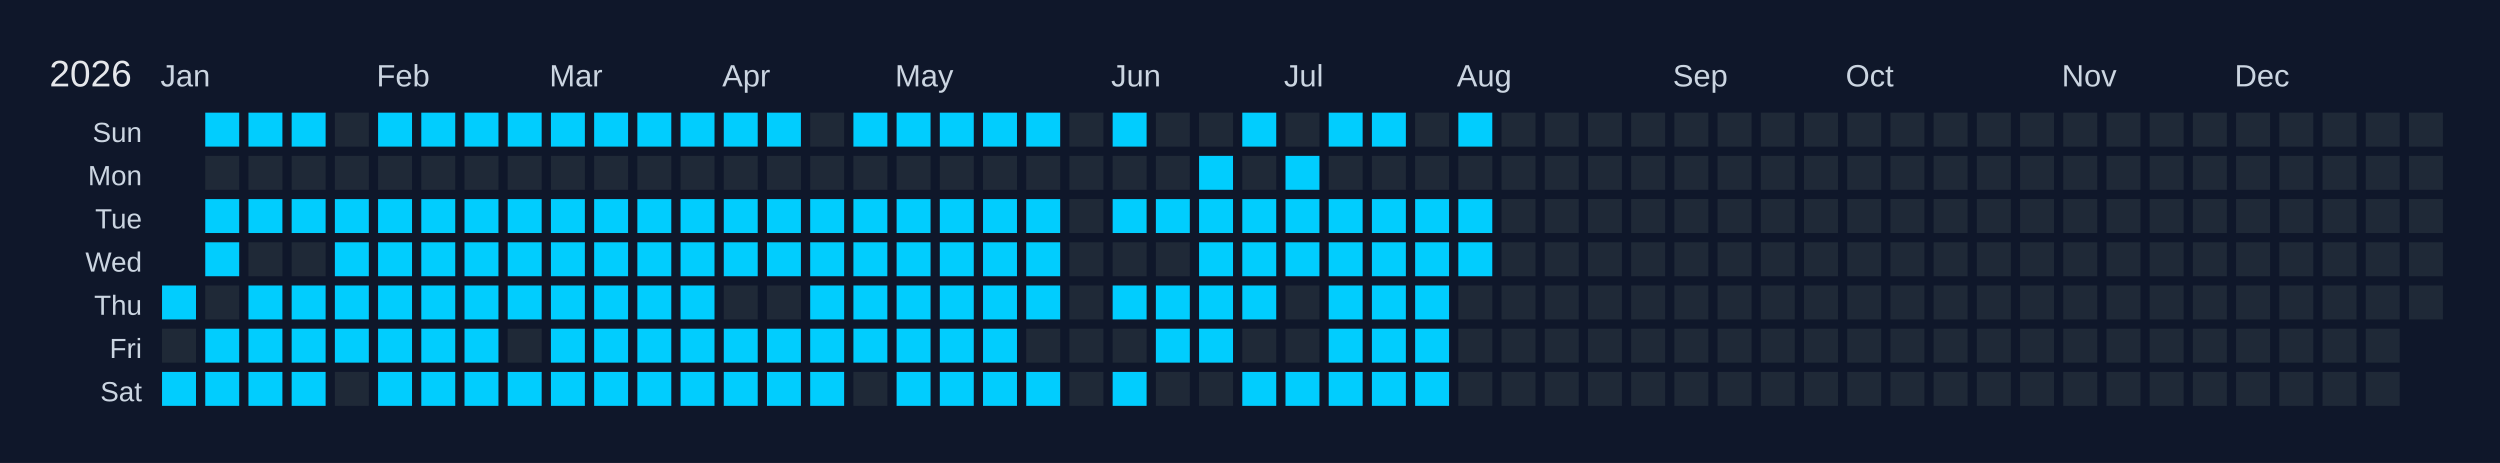
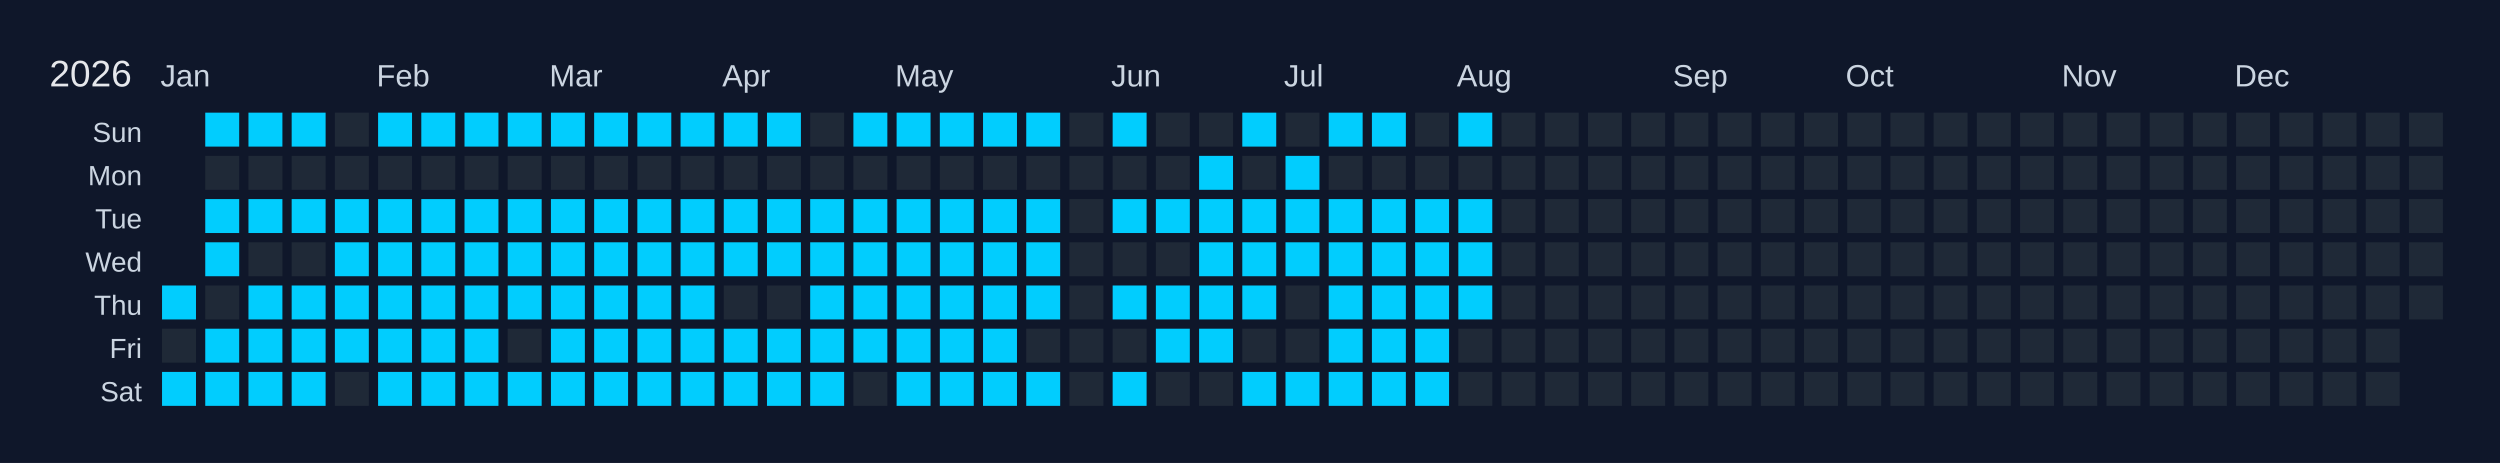
<svg xmlns="http://www.w3.org/2000/svg" width="810" height="150" viewBox="0 0 810 150">
  <rect width="810" height="150" fill="#0f172a" />
  <text x="16" y="28" font-size="12" fill="#e5e7eb" font-family="Arial, sans-serif">2026</text>
  <text x="52" y="28" font-size="10" fill="#cbd5e1" font-family="Arial, sans-serif">Jan</text>
  <text x="122" y="28" font-size="10" fill="#cbd5e1" font-family="Arial, sans-serif">Feb</text>
  <text x="178" y="28" font-size="10" fill="#cbd5e1" font-family="Arial, sans-serif">Mar</text>
  <text x="234" y="28" font-size="10" fill="#cbd5e1" font-family="Arial, sans-serif">Apr</text>
  <text x="290" y="28" font-size="10" fill="#cbd5e1" font-family="Arial, sans-serif">May</text>
  <text x="360" y="28" font-size="10" fill="#cbd5e1" font-family="Arial, sans-serif">Jun</text>
  <text x="416" y="28" font-size="10" fill="#cbd5e1" font-family="Arial, sans-serif">Jul</text>
  <text x="472" y="28" font-size="10" fill="#cbd5e1" font-family="Arial, sans-serif">Aug</text>
  <text x="542" y="28" font-size="10" fill="#cbd5e1" font-family="Arial, sans-serif">Sep</text>
  <text x="598" y="28" font-size="10" fill="#cbd5e1" font-family="Arial, sans-serif">Oct</text>
  <text x="668" y="28" font-size="10" fill="#cbd5e1" font-family="Arial, sans-serif">Nov</text>
  <text x="724" y="28" font-size="10" fill="#cbd5e1" font-family="Arial, sans-serif">Dec</text>
  <text x="46" y="46" font-size="9" fill="#cbd5e1" font-family="Arial, sans-serif" text-anchor="end">Sun</text>
  <text x="46" y="60" font-size="9" fill="#cbd5e1" font-family="Arial, sans-serif" text-anchor="end">Mon</text>
  <text x="46" y="74" font-size="9" fill="#cbd5e1" font-family="Arial, sans-serif" text-anchor="end">Tue</text>
  <text x="46" y="88" font-size="9" fill="#cbd5e1" font-family="Arial, sans-serif" text-anchor="end">Wed</text>
  <text x="46" y="102" font-size="9" fill="#cbd5e1" font-family="Arial, sans-serif" text-anchor="end">Thu</text>
  <text x="46" y="116" font-size="9" fill="#cbd5e1" font-family="Arial, sans-serif" text-anchor="end">Fri</text>
  <text x="46" y="130" font-size="9" fill="#cbd5e1" font-family="Arial, sans-serif" text-anchor="end">Sat</text>
  <g transform="translate(52,36)">
    <rect x="0" y="0" width="12" height="12" fill="#0f172a" stroke="#0f172a" stroke-width="1" />
    <rect x="0" y="14" width="12" height="12" fill="#0f172a" stroke="#0f172a" stroke-width="1" />
    <rect x="0" y="28" width="12" height="12" fill="#0f172a" stroke="#0f172a" stroke-width="1" />
    <rect x="0" y="42" width="12" height="12" fill="#0f172a" stroke="#0f172a" stroke-width="1" />
    <rect x="0" y="56" width="12" height="12" fill="#01cdfe" stroke="#0f172a" stroke-width="1" data-date="2026-01-01" />
    <rect x="0" y="70" width="12" height="12" fill="#1f2937" stroke="#0f172a" stroke-width="1" data-date="2026-01-02" />
    <rect x="0" y="84" width="12" height="12" fill="#01cdfe" stroke="#0f172a" stroke-width="1" data-date="2026-01-03" />
    <rect x="14" y="0" width="12" height="12" fill="#01cdfe" stroke="#0f172a" stroke-width="1" data-date="2026-01-04" />
    <rect x="14" y="14" width="12" height="12" fill="#1f2937" stroke="#0f172a" stroke-width="1" data-date="2026-01-05" />
    <rect x="14" y="28" width="12" height="12" fill="#01cdfe" stroke="#0f172a" stroke-width="1" data-date="2026-01-06" />
    <rect x="14" y="42" width="12" height="12" fill="#01cdfe" stroke="#0f172a" stroke-width="1" data-date="2026-01-07" />
    <rect x="14" y="56" width="12" height="12" fill="#1f2937" stroke="#0f172a" stroke-width="1" data-date="2026-01-08" />
    <rect x="14" y="70" width="12" height="12" fill="#01cdfe" stroke="#0f172a" stroke-width="1" data-date="2026-01-09" />
    <rect x="14" y="84" width="12" height="12" fill="#01cdfe" stroke="#0f172a" stroke-width="1" data-date="2026-01-10" />
    <rect x="28" y="0" width="12" height="12" fill="#01cdfe" stroke="#0f172a" stroke-width="1" data-date="2026-01-11" />
    <rect x="28" y="14" width="12" height="12" fill="#1f2937" stroke="#0f172a" stroke-width="1" data-date="2026-01-12" />
    <rect x="28" y="28" width="12" height="12" fill="#01cdfe" stroke="#0f172a" stroke-width="1" data-date="2026-01-13" />
    <rect x="28" y="42" width="12" height="12" fill="#1f2937" stroke="#0f172a" stroke-width="1" data-date="2026-01-14" />
    <rect x="28" y="56" width="12" height="12" fill="#01cdfe" stroke="#0f172a" stroke-width="1" data-date="2026-01-15" />
    <rect x="28" y="70" width="12" height="12" fill="#01cdfe" stroke="#0f172a" stroke-width="1" data-date="2026-01-16" />
    <rect x="28" y="84" width="12" height="12" fill="#01cdfe" stroke="#0f172a" stroke-width="1" data-date="2026-01-17" />
    <rect x="42" y="0" width="12" height="12" fill="#01cdfe" stroke="#0f172a" stroke-width="1" data-date="2026-01-18" />
    <rect x="42" y="14" width="12" height="12" fill="#1f2937" stroke="#0f172a" stroke-width="1" data-date="2026-01-19" />
    <rect x="42" y="28" width="12" height="12" fill="#01cdfe" stroke="#0f172a" stroke-width="1" data-date="2026-01-20" />
    <rect x="42" y="42" width="12" height="12" fill="#1f2937" stroke="#0f172a" stroke-width="1" data-date="2026-01-21" />
    <rect x="42" y="56" width="12" height="12" fill="#01cdfe" stroke="#0f172a" stroke-width="1" data-date="2026-01-22" />
    <rect x="42" y="70" width="12" height="12" fill="#01cdfe" stroke="#0f172a" stroke-width="1" data-date="2026-01-23" />
    <rect x="42" y="84" width="12" height="12" fill="#01cdfe" stroke="#0f172a" stroke-width="1" data-date="2026-01-24" />
    <rect x="56" y="0" width="12" height="12" fill="#1f2937" stroke="#0f172a" stroke-width="1" data-date="2026-01-25" />
    <rect x="56" y="14" width="12" height="12" fill="#1f2937" stroke="#0f172a" stroke-width="1" data-date="2026-01-26" />
    <rect x="56" y="28" width="12" height="12" fill="#01cdfe" stroke="#0f172a" stroke-width="1" data-date="2026-01-27" />
    <rect x="56" y="42" width="12" height="12" fill="#01cdfe" stroke="#0f172a" stroke-width="1" data-date="2026-01-28" />
    <rect x="56" y="56" width="12" height="12" fill="#01cdfe" stroke="#0f172a" stroke-width="1" data-date="2026-01-29" />
    <rect x="56" y="70" width="12" height="12" fill="#01cdfe" stroke="#0f172a" stroke-width="1" data-date="2026-01-30" />
    <rect x="56" y="84" width="12" height="12" fill="#1f2937" stroke="#0f172a" stroke-width="1" data-date="2026-01-31" />
    <rect x="70" y="0" width="12" height="12" fill="#01cdfe" stroke="#0f172a" stroke-width="1" data-date="2026-02-01" />
    <rect x="70" y="14" width="12" height="12" fill="#1f2937" stroke="#0f172a" stroke-width="1" data-date="2026-02-02" />
    <rect x="70" y="28" width="12" height="12" fill="#01cdfe" stroke="#0f172a" stroke-width="1" data-date="2026-02-03" />
    <rect x="70" y="42" width="12" height="12" fill="#01cdfe" stroke="#0f172a" stroke-width="1" data-date="2026-02-04" />
    <rect x="70" y="56" width="12" height="12" fill="#01cdfe" stroke="#0f172a" stroke-width="1" data-date="2026-02-05" />
    <rect x="70" y="70" width="12" height="12" fill="#01cdfe" stroke="#0f172a" stroke-width="1" data-date="2026-02-06" />
    <rect x="70" y="84" width="12" height="12" fill="#01cdfe" stroke="#0f172a" stroke-width="1" data-date="2026-02-07" />
    <rect x="84" y="0" width="12" height="12" fill="#01cdfe" stroke="#0f172a" stroke-width="1" data-date="2026-02-08" />
    <rect x="84" y="14" width="12" height="12" fill="#1f2937" stroke="#0f172a" stroke-width="1" data-date="2026-02-09" />
    <rect x="84" y="28" width="12" height="12" fill="#01cdfe" stroke="#0f172a" stroke-width="1" data-date="2026-02-10" />
    <rect x="84" y="42" width="12" height="12" fill="#01cdfe" stroke="#0f172a" stroke-width="1" data-date="2026-02-11" />
    <rect x="84" y="56" width="12" height="12" fill="#01cdfe" stroke="#0f172a" stroke-width="1" data-date="2026-02-12" />
    <rect x="84" y="70" width="12" height="12" fill="#01cdfe" stroke="#0f172a" stroke-width="1" data-date="2026-02-13" />
    <rect x="84" y="84" width="12" height="12" fill="#01cdfe" stroke="#0f172a" stroke-width="1" data-date="2026-02-14" />
    <rect x="98" y="0" width="12" height="12" fill="#01cdfe" stroke="#0f172a" stroke-width="1" data-date="2026-02-15" />
    <rect x="98" y="14" width="12" height="12" fill="#1f2937" stroke="#0f172a" stroke-width="1" data-date="2026-02-16" />
    <rect x="98" y="28" width="12" height="12" fill="#01cdfe" stroke="#0f172a" stroke-width="1" data-date="2026-02-17" />
    <rect x="98" y="42" width="12" height="12" fill="#01cdfe" stroke="#0f172a" stroke-width="1" data-date="2026-02-18" />
    <rect x="98" y="56" width="12" height="12" fill="#01cdfe" stroke="#0f172a" stroke-width="1" data-date="2026-02-19" />
    <rect x="98" y="70" width="12" height="12" fill="#01cdfe" stroke="#0f172a" stroke-width="1" data-date="2026-02-20" />
    <rect x="98" y="84" width="12" height="12" fill="#01cdfe" stroke="#0f172a" stroke-width="1" data-date="2026-02-21" />
    <rect x="112" y="0" width="12" height="12" fill="#01cdfe" stroke="#0f172a" stroke-width="1" data-date="2026-02-22" />
    <rect x="112" y="14" width="12" height="12" fill="#1f2937" stroke="#0f172a" stroke-width="1" data-date="2026-02-23" />
    <rect x="112" y="28" width="12" height="12" fill="#01cdfe" stroke="#0f172a" stroke-width="1" data-date="2026-02-24" />
    <rect x="112" y="42" width="12" height="12" fill="#01cdfe" stroke="#0f172a" stroke-width="1" data-date="2026-02-25" />
    <rect x="112" y="56" width="12" height="12" fill="#01cdfe" stroke="#0f172a" stroke-width="1" data-date="2026-02-26" />
    <rect x="112" y="70" width="12" height="12" fill="#1f2937" stroke="#0f172a" stroke-width="1" data-date="2026-02-27" />
    <rect x="112" y="84" width="12" height="12" fill="#01cdfe" stroke="#0f172a" stroke-width="1" data-date="2026-02-28" />
    <rect x="126" y="0" width="12" height="12" fill="#01cdfe" stroke="#0f172a" stroke-width="1" data-date="2026-03-01" />
    <rect x="126" y="14" width="12" height="12" fill="#1f2937" stroke="#0f172a" stroke-width="1" data-date="2026-03-02" />
    <rect x="126" y="28" width="12" height="12" fill="#01cdfe" stroke="#0f172a" stroke-width="1" data-date="2026-03-03" />
    <rect x="126" y="42" width="12" height="12" fill="#01cdfe" stroke="#0f172a" stroke-width="1" data-date="2026-03-04" />
    <rect x="126" y="56" width="12" height="12" fill="#01cdfe" stroke="#0f172a" stroke-width="1" data-date="2026-03-05" />
    <rect x="126" y="70" width="12" height="12" fill="#01cdfe" stroke="#0f172a" stroke-width="1" data-date="2026-03-06" />
    <rect x="126" y="84" width="12" height="12" fill="#01cdfe" stroke="#0f172a" stroke-width="1" data-date="2026-03-07" />
    <rect x="140" y="0" width="12" height="12" fill="#01cdfe" stroke="#0f172a" stroke-width="1" data-date="2026-03-08" />
    <rect x="140" y="14" width="12" height="12" fill="#1f2937" stroke="#0f172a" stroke-width="1" data-date="2026-03-09" />
    <rect x="140" y="28" width="12" height="12" fill="#01cdfe" stroke="#0f172a" stroke-width="1" data-date="2026-03-10" />
    <rect x="140" y="42" width="12" height="12" fill="#01cdfe" stroke="#0f172a" stroke-width="1" data-date="2026-03-11" />
    <rect x="140" y="56" width="12" height="12" fill="#01cdfe" stroke="#0f172a" stroke-width="1" data-date="2026-03-12" />
    <rect x="140" y="70" width="12" height="12" fill="#01cdfe" stroke="#0f172a" stroke-width="1" data-date="2026-03-13" />
    <rect x="140" y="84" width="12" height="12" fill="#01cdfe" stroke="#0f172a" stroke-width="1" data-date="2026-03-14" />
    <rect x="154" y="0" width="12" height="12" fill="#01cdfe" stroke="#0f172a" stroke-width="1" data-date="2026-03-15" />
    <rect x="154" y="14" width="12" height="12" fill="#1f2937" stroke="#0f172a" stroke-width="1" data-date="2026-03-16" />
    <rect x="154" y="28" width="12" height="12" fill="#01cdfe" stroke="#0f172a" stroke-width="1" data-date="2026-03-17" />
    <rect x="154" y="42" width="12" height="12" fill="#01cdfe" stroke="#0f172a" stroke-width="1" data-date="2026-03-18" />
    <rect x="154" y="56" width="12" height="12" fill="#01cdfe" stroke="#0f172a" stroke-width="1" data-date="2026-03-19" />
    <rect x="154" y="70" width="12" height="12" fill="#01cdfe" stroke="#0f172a" stroke-width="1" data-date="2026-03-20" />
    <rect x="154" y="84" width="12" height="12" fill="#01cdfe" stroke="#0f172a" stroke-width="1" data-date="2026-03-21" />
    <rect x="168" y="0" width="12" height="12" fill="#01cdfe" stroke="#0f172a" stroke-width="1" data-date="2026-03-22" />
    <rect x="168" y="14" width="12" height="12" fill="#1f2937" stroke="#0f172a" stroke-width="1" data-date="2026-03-23" />
    <rect x="168" y="28" width="12" height="12" fill="#01cdfe" stroke="#0f172a" stroke-width="1" data-date="2026-03-24" />
    <rect x="168" y="42" width="12" height="12" fill="#01cdfe" stroke="#0f172a" stroke-width="1" data-date="2026-03-25" />
    <rect x="168" y="56" width="12" height="12" fill="#01cdfe" stroke="#0f172a" stroke-width="1" data-date="2026-03-26" />
    <rect x="168" y="70" width="12" height="12" fill="#01cdfe" stroke="#0f172a" stroke-width="1" data-date="2026-03-27" />
    <rect x="168" y="84" width="12" height="12" fill="#01cdfe" stroke="#0f172a" stroke-width="1" data-date="2026-03-28" />
    <rect x="182" y="0" width="12" height="12" fill="#01cdfe" stroke="#0f172a" stroke-width="1" data-date="2026-03-29" />
    <rect x="182" y="14" width="12" height="12" fill="#1f2937" stroke="#0f172a" stroke-width="1" data-date="2026-03-30" />
    <rect x="182" y="28" width="12" height="12" fill="#01cdfe" stroke="#0f172a" stroke-width="1" data-date="2026-03-31" />
    <rect x="182" y="42" width="12" height="12" fill="#01cdfe" stroke="#0f172a" stroke-width="1" data-date="2026-04-01" />
    <rect x="182" y="56" width="12" height="12" fill="#1f2937" stroke="#0f172a" stroke-width="1" data-date="2026-04-02" />
    <rect x="182" y="70" width="12" height="12" fill="#01cdfe" stroke="#0f172a" stroke-width="1" data-date="2026-04-03" />
    <rect x="182" y="84" width="12" height="12" fill="#01cdfe" stroke="#0f172a" stroke-width="1" data-date="2026-04-04" />
    <rect x="196" y="0" width="12" height="12" fill="#01cdfe" stroke="#0f172a" stroke-width="1" data-date="2026-04-05" />
    <rect x="196" y="14" width="12" height="12" fill="#1f2937" stroke="#0f172a" stroke-width="1" data-date="2026-04-06" />
    <rect x="196" y="28" width="12" height="12" fill="#01cdfe" stroke="#0f172a" stroke-width="1" data-date="2026-04-07" />
    <rect x="196" y="42" width="12" height="12" fill="#01cdfe" stroke="#0f172a" stroke-width="1" data-date="2026-04-08" />
    <rect x="196" y="56" width="12" height="12" fill="#1f2937" stroke="#0f172a" stroke-width="1" data-date="2026-04-09" />
    <rect x="196" y="70" width="12" height="12" fill="#01cdfe" stroke="#0f172a" stroke-width="1" data-date="2026-04-10" />
    <rect x="196" y="84" width="12" height="12" fill="#01cdfe" stroke="#0f172a" stroke-width="1" data-date="2026-04-11" />
    <rect x="210" y="0" width="12" height="12" fill="#1f2937" stroke="#0f172a" stroke-width="1" data-date="2026-04-12" />
    <rect x="210" y="14" width="12" height="12" fill="#1f2937" stroke="#0f172a" stroke-width="1" data-date="2026-04-13" />
    <rect x="210" y="28" width="12" height="12" fill="#01cdfe" stroke="#0f172a" stroke-width="1" data-date="2026-04-14" />
    <rect x="210" y="42" width="12" height="12" fill="#01cdfe" stroke="#0f172a" stroke-width="1" data-date="2026-04-15" />
    <rect x="210" y="56" width="12" height="12" fill="#01cdfe" stroke="#0f172a" stroke-width="1" data-date="2026-04-16" />
    <rect x="210" y="70" width="12" height="12" fill="#01cdfe" stroke="#0f172a" stroke-width="1" data-date="2026-04-17" />
    <rect x="210" y="84" width="12" height="12" fill="#01cdfe" stroke="#0f172a" stroke-width="1" data-date="2026-04-18" />
    <rect x="224" y="0" width="12" height="12" fill="#01cdfe" stroke="#0f172a" stroke-width="1" data-date="2026-04-19" />
    <rect x="224" y="14" width="12" height="12" fill="#1f2937" stroke="#0f172a" stroke-width="1" data-date="2026-04-20" />
    <rect x="224" y="28" width="12" height="12" fill="#01cdfe" stroke="#0f172a" stroke-width="1" data-date="2026-04-21" />
    <rect x="224" y="42" width="12" height="12" fill="#01cdfe" stroke="#0f172a" stroke-width="1" data-date="2026-04-22" />
    <rect x="224" y="56" width="12" height="12" fill="#01cdfe" stroke="#0f172a" stroke-width="1" data-date="2026-04-23" />
    <rect x="224" y="70" width="12" height="12" fill="#01cdfe" stroke="#0f172a" stroke-width="1" data-date="2026-04-24" />
    <rect x="224" y="84" width="12" height="12" fill="#1f2937" stroke="#0f172a" stroke-width="1" data-date="2026-04-25" />
    <rect x="238" y="0" width="12" height="12" fill="#01cdfe" stroke="#0f172a" stroke-width="1" data-date="2026-04-26" />
    <rect x="238" y="14" width="12" height="12" fill="#1f2937" stroke="#0f172a" stroke-width="1" data-date="2026-04-27" />
    <rect x="238" y="28" width="12" height="12" fill="#01cdfe" stroke="#0f172a" stroke-width="1" data-date="2026-04-28" />
    <rect x="238" y="42" width="12" height="12" fill="#01cdfe" stroke="#0f172a" stroke-width="1" data-date="2026-04-29" />
    <rect x="238" y="56" width="12" height="12" fill="#01cdfe" stroke="#0f172a" stroke-width="1" data-date="2026-04-30" />
    <rect x="238" y="70" width="12" height="12" fill="#01cdfe" stroke="#0f172a" stroke-width="1" data-date="2026-05-01" />
    <rect x="238" y="84" width="12" height="12" fill="#01cdfe" stroke="#0f172a" stroke-width="1" data-date="2026-05-02" />
    <rect x="252" y="0" width="12" height="12" fill="#01cdfe" stroke="#0f172a" stroke-width="1" data-date="2026-05-03" />
    <rect x="252" y="14" width="12" height="12" fill="#1f2937" stroke="#0f172a" stroke-width="1" data-date="2026-05-04" />
    <rect x="252" y="28" width="12" height="12" fill="#01cdfe" stroke="#0f172a" stroke-width="1" data-date="2026-05-05" />
    <rect x="252" y="42" width="12" height="12" fill="#01cdfe" stroke="#0f172a" stroke-width="1" data-date="2026-05-06" />
    <rect x="252" y="56" width="12" height="12" fill="#01cdfe" stroke="#0f172a" stroke-width="1" data-date="2026-05-07" />
    <rect x="252" y="70" width="12" height="12" fill="#01cdfe" stroke="#0f172a" stroke-width="1" data-date="2026-05-08" />
    <rect x="252" y="84" width="12" height="12" fill="#01cdfe" stroke="#0f172a" stroke-width="1" data-date="2026-05-09" />
    <rect x="266" y="0" width="12" height="12" fill="#01cdfe" stroke="#0f172a" stroke-width="1" data-date="2026-05-10" />
    <rect x="266" y="14" width="12" height="12" fill="#1f2937" stroke="#0f172a" stroke-width="1" data-date="2026-05-11" />
    <rect x="266" y="28" width="12" height="12" fill="#01cdfe" stroke="#0f172a" stroke-width="1" data-date="2026-05-12" />
    <rect x="266" y="42" width="12" height="12" fill="#01cdfe" stroke="#0f172a" stroke-width="1" data-date="2026-05-13" />
    <rect x="266" y="56" width="12" height="12" fill="#01cdfe" stroke="#0f172a" stroke-width="1" data-date="2026-05-14" />
    <rect x="266" y="70" width="12" height="12" fill="#01cdfe" stroke="#0f172a" stroke-width="1" data-date="2026-05-15" />
    <rect x="266" y="84" width="12" height="12" fill="#01cdfe" stroke="#0f172a" stroke-width="1" data-date="2026-05-16" />
    <rect x="280" y="0" width="12" height="12" fill="#01cdfe" stroke="#0f172a" stroke-width="1" data-date="2026-05-17" />
    <rect x="280" y="14" width="12" height="12" fill="#1f2937" stroke="#0f172a" stroke-width="1" data-date="2026-05-18" />
    <rect x="280" y="28" width="12" height="12" fill="#01cdfe" stroke="#0f172a" stroke-width="1" data-date="2026-05-19" />
    <rect x="280" y="42" width="12" height="12" fill="#01cdfe" stroke="#0f172a" stroke-width="1" data-date="2026-05-20" />
    <rect x="280" y="56" width="12" height="12" fill="#01cdfe" stroke="#0f172a" stroke-width="1" data-date="2026-05-21" />
    <rect x="280" y="70" width="12" height="12" fill="#1f2937" stroke="#0f172a" stroke-width="1" data-date="2026-05-22" />
    <rect x="280" y="84" width="12" height="12" fill="#01cdfe" stroke="#0f172a" stroke-width="1" data-date="2026-05-23" />
    <rect x="294" y="0" width="12" height="12" fill="#1f2937" stroke="#0f172a" stroke-width="1" data-date="2026-05-24" />
    <rect x="294" y="14" width="12" height="12" fill="#1f2937" stroke="#0f172a" stroke-width="1" data-date="2026-05-25" />
    <rect x="294" y="28" width="12" height="12" fill="#1f2937" stroke="#0f172a" stroke-width="1" data-date="2026-05-26" />
    <rect x="294" y="42" width="12" height="12" fill="#1f2937" stroke="#0f172a" stroke-width="1" data-date="2026-05-27" />
    <rect x="294" y="56" width="12" height="12" fill="#1f2937" stroke="#0f172a" stroke-width="1" data-date="2026-05-28" />
    <rect x="294" y="70" width="12" height="12" fill="#1f2937" stroke="#0f172a" stroke-width="1" data-date="2026-05-29" />
    <rect x="294" y="84" width="12" height="12" fill="#1f2937" stroke="#0f172a" stroke-width="1" data-date="2026-05-30" />
    <rect x="308" y="0" width="12" height="12" fill="#01cdfe" stroke="#0f172a" stroke-width="1" data-date="2026-05-31" />
    <rect x="308" y="14" width="12" height="12" fill="#1f2937" stroke="#0f172a" stroke-width="1" data-date="2026-06-01" />
    <rect x="308" y="28" width="12" height="12" fill="#01cdfe" stroke="#0f172a" stroke-width="1" data-date="2026-06-02" />
    <rect x="308" y="42" width="12" height="12" fill="#1f2937" stroke="#0f172a" stroke-width="1" data-date="2026-06-03" />
    <rect x="308" y="56" width="12" height="12" fill="#01cdfe" stroke="#0f172a" stroke-width="1" data-date="2026-06-04" />
    <rect x="308" y="70" width="12" height="12" fill="#1f2937" stroke="#0f172a" stroke-width="1" data-date="2026-06-05" />
    <rect x="308" y="84" width="12" height="12" fill="#01cdfe" stroke="#0f172a" stroke-width="1" data-date="2026-06-06" />
    <rect x="322" y="0" width="12" height="12" fill="#1f2937" stroke="#0f172a" stroke-width="1" data-date="2026-06-07" />
    <rect x="322" y="14" width="12" height="12" fill="#1f2937" stroke="#0f172a" stroke-width="1" data-date="2026-06-08" />
    <rect x="322" y="28" width="12" height="12" fill="#01cdfe" stroke="#0f172a" stroke-width="1" data-date="2026-06-09" />
    <rect x="322" y="42" width="12" height="12" fill="#1f2937" stroke="#0f172a" stroke-width="1" data-date="2026-06-10" />
    <rect x="322" y="56" width="12" height="12" fill="#01cdfe" stroke="#0f172a" stroke-width="1" data-date="2026-06-11" />
    <rect x="322" y="70" width="12" height="12" fill="#01cdfe" stroke="#0f172a" stroke-width="1" data-date="2026-06-12" />
    <rect x="322" y="84" width="12" height="12" fill="#1f2937" stroke="#0f172a" stroke-width="1" data-date="2026-06-13" />
    <rect x="336" y="0" width="12" height="12" fill="#1f2937" stroke="#0f172a" stroke-width="1" data-date="2026-06-14" />
    <rect x="336" y="14" width="12" height="12" fill="#01cdfe" stroke="#0f172a" stroke-width="1" data-date="2026-06-15" />
    <rect x="336" y="28" width="12" height="12" fill="#01cdfe" stroke="#0f172a" stroke-width="1" data-date="2026-06-16" />
    <rect x="336" y="42" width="12" height="12" fill="#01cdfe" stroke="#0f172a" stroke-width="1" data-date="2026-06-17" />
    <rect x="336" y="56" width="12" height="12" fill="#01cdfe" stroke="#0f172a" stroke-width="1" data-date="2026-06-18" />
    <rect x="336" y="70" width="12" height="12" fill="#01cdfe" stroke="#0f172a" stroke-width="1" data-date="2026-06-19" />
    <rect x="336" y="84" width="12" height="12" fill="#1f2937" stroke="#0f172a" stroke-width="1" data-date="2026-06-20" />
    <rect x="350" y="0" width="12" height="12" fill="#01cdfe" stroke="#0f172a" stroke-width="1" data-date="2026-06-21" />
    <rect x="350" y="14" width="12" height="12" fill="#1f2937" stroke="#0f172a" stroke-width="1" data-date="2026-06-22" />
    <rect x="350" y="28" width="12" height="12" fill="#01cdfe" stroke="#0f172a" stroke-width="1" data-date="2026-06-23" />
    <rect x="350" y="42" width="12" height="12" fill="#01cdfe" stroke="#0f172a" stroke-width="1" data-date="2026-06-24" />
    <rect x="350" y="56" width="12" height="12" fill="#01cdfe" stroke="#0f172a" stroke-width="1" data-date="2026-06-25" />
    <rect x="350" y="70" width="12" height="12" fill="#1f2937" stroke="#0f172a" stroke-width="1" data-date="2026-06-26" />
    <rect x="350" y="84" width="12" height="12" fill="#01cdfe" stroke="#0f172a" stroke-width="1" data-date="2026-06-27" />
    <rect x="364" y="0" width="12" height="12" fill="#1f2937" stroke="#0f172a" stroke-width="1" data-date="2026-06-28" />
    <rect x="364" y="14" width="12" height="12" fill="#01cdfe" stroke="#0f172a" stroke-width="1" data-date="2026-06-29" />
    <rect x="364" y="28" width="12" height="12" fill="#01cdfe" stroke="#0f172a" stroke-width="1" data-date="2026-06-30" />
    <rect x="364" y="42" width="12" height="12" fill="#01cdfe" stroke="#0f172a" stroke-width="1" data-date="2026-07-01" />
    <rect x="364" y="56" width="12" height="12" fill="#1f2937" stroke="#0f172a" stroke-width="1" data-date="2026-07-02" />
    <rect x="364" y="70" width="12" height="12" fill="#1f2937" stroke="#0f172a" stroke-width="1" data-date="2026-07-03" />
    <rect x="364" y="84" width="12" height="12" fill="#01cdfe" stroke="#0f172a" stroke-width="1" data-date="2026-07-04" />
    <rect x="378" y="0" width="12" height="12" fill="#01cdfe" stroke="#0f172a" stroke-width="1" data-date="2026-07-05" />
    <rect x="378" y="14" width="12" height="12" fill="#1f2937" stroke="#0f172a" stroke-width="1" data-date="2026-07-06" />
    <rect x="378" y="28" width="12" height="12" fill="#01cdfe" stroke="#0f172a" stroke-width="1" data-date="2026-07-07" />
    <rect x="378" y="42" width="12" height="12" fill="#01cdfe" stroke="#0f172a" stroke-width="1" data-date="2026-07-08" />
    <rect x="378" y="56" width="12" height="12" fill="#01cdfe" stroke="#0f172a" stroke-width="1" data-date="2026-07-09" />
    <rect x="378" y="70" width="12" height="12" fill="#01cdfe" stroke="#0f172a" stroke-width="1" data-date="2026-07-10" />
    <rect x="378" y="84" width="12" height="12" fill="#01cdfe" stroke="#0f172a" stroke-width="1" data-date="2026-07-11" />
    <rect x="392" y="0" width="12" height="12" fill="#01cdfe" stroke="#0f172a" stroke-width="1" data-date="2026-07-12" />
    <rect x="392" y="14" width="12" height="12" fill="#1f2937" stroke="#0f172a" stroke-width="1" data-date="2026-07-13" />
    <rect x="392" y="28" width="12" height="12" fill="#01cdfe" stroke="#0f172a" stroke-width="1" data-date="2026-07-14" />
    <rect x="392" y="42" width="12" height="12" fill="#01cdfe" stroke="#0f172a" stroke-width="1" data-date="2026-07-15" />
    <rect x="392" y="56" width="12" height="12" fill="#01cdfe" stroke="#0f172a" stroke-width="1" data-date="2026-07-16" />
    <rect x="392" y="70" width="12" height="12" fill="#01cdfe" stroke="#0f172a" stroke-width="1" data-date="2026-07-17" />
    <rect x="392" y="84" width="12" height="12" fill="#01cdfe" stroke="#0f172a" stroke-width="1" data-date="2026-07-18" />
    <rect x="406" y="0" width="12" height="12" fill="#1f2937" stroke="#0f172a" stroke-width="1" data-date="2026-07-19" />
    <rect x="406" y="14" width="12" height="12" fill="#1f2937" stroke="#0f172a" stroke-width="1" data-date="2026-07-20" />
    <rect x="406" y="28" width="12" height="12" fill="#01cdfe" stroke="#0f172a" stroke-width="1" data-date="2026-07-21" />
    <rect x="406" y="42" width="12" height="12" fill="#01cdfe" stroke="#0f172a" stroke-width="1" data-date="2026-07-22" />
    <rect x="406" y="56" width="12" height="12" fill="#01cdfe" stroke="#0f172a" stroke-width="1" data-date="2026-07-23" />
    <rect x="406" y="70" width="12" height="12" fill="#01cdfe" stroke="#0f172a" stroke-width="1" data-date="2026-07-24" />
    <rect x="406" y="84" width="12" height="12" fill="#01cdfe" stroke="#0f172a" stroke-width="1" data-date="2026-07-25" />
    <rect x="420" y="0" width="12" height="12" fill="#01cdfe" stroke="#0f172a" stroke-width="1" data-date="2026-07-26" />
    <rect x="420" y="14" width="12" height="12" fill="#1f2937" stroke="#0f172a" stroke-width="1" data-date="2026-07-27" />
    <rect x="420" y="28" width="12" height="12" fill="#01cdfe" stroke="#0f172a" stroke-width="1" data-date="2026-07-28" />
    <rect x="420" y="42" width="12" height="12" fill="#01cdfe" stroke="#0f172a" stroke-width="1" data-date="2026-07-29" />
-     <rect x="420" y="56" width="12" height="12" fill="#1f2937" stroke="#0f172a" stroke-width="1" data-date="2026-07-30" />
+     <rect x="420" y="56" width="12" height="12" fill="#01cdfe" stroke="#0f172a" stroke-width="1" data-date="2026-07-30" />
    <rect x="420" y="70" width="12" height="12" fill="#1f2937" stroke="#0f172a" stroke-width="1" data-date="2026-07-31" />
    <rect x="420" y="84" width="12" height="12" fill="#1f2937" stroke="#0f172a" stroke-width="1" data-date="2026-08-01" />
    <rect x="434" y="0" width="12" height="12" fill="#1f2937" stroke="#0f172a" stroke-width="1" data-date="2026-08-02" />
    <rect x="434" y="14" width="12" height="12" fill="#1f2937" stroke="#0f172a" stroke-width="1" data-date="2026-08-03" />
    <rect x="434" y="28" width="12" height="12" fill="#1f2937" stroke="#0f172a" stroke-width="1" data-date="2026-08-04" />
    <rect x="434" y="42" width="12" height="12" fill="#1f2937" stroke="#0f172a" stroke-width="1" data-date="2026-08-05" />
    <rect x="434" y="56" width="12" height="12" fill="#1f2937" stroke="#0f172a" stroke-width="1" data-date="2026-08-06" />
    <rect x="434" y="70" width="12" height="12" fill="#1f2937" stroke="#0f172a" stroke-width="1" data-date="2026-08-07" />
    <rect x="434" y="84" width="12" height="12" fill="#1f2937" stroke="#0f172a" stroke-width="1" data-date="2026-08-08" />
    <rect x="448" y="0" width="12" height="12" fill="#1f2937" stroke="#0f172a" stroke-width="1" data-date="2026-08-09" />
    <rect x="448" y="14" width="12" height="12" fill="#1f2937" stroke="#0f172a" stroke-width="1" data-date="2026-08-10" />
    <rect x="448" y="28" width="12" height="12" fill="#1f2937" stroke="#0f172a" stroke-width="1" data-date="2026-08-11" />
    <rect x="448" y="42" width="12" height="12" fill="#1f2937" stroke="#0f172a" stroke-width="1" data-date="2026-08-12" />
    <rect x="448" y="56" width="12" height="12" fill="#1f2937" stroke="#0f172a" stroke-width="1" data-date="2026-08-13" />
    <rect x="448" y="70" width="12" height="12" fill="#1f2937" stroke="#0f172a" stroke-width="1" data-date="2026-08-14" />
    <rect x="448" y="84" width="12" height="12" fill="#1f2937" stroke="#0f172a" stroke-width="1" data-date="2026-08-15" />
    <rect x="462" y="0" width="12" height="12" fill="#1f2937" stroke="#0f172a" stroke-width="1" data-date="2026-08-16" />
    <rect x="462" y="14" width="12" height="12" fill="#1f2937" stroke="#0f172a" stroke-width="1" data-date="2026-08-17" />
    <rect x="462" y="28" width="12" height="12" fill="#1f2937" stroke="#0f172a" stroke-width="1" data-date="2026-08-18" />
    <rect x="462" y="42" width="12" height="12" fill="#1f2937" stroke="#0f172a" stroke-width="1" data-date="2026-08-19" />
    <rect x="462" y="56" width="12" height="12" fill="#1f2937" stroke="#0f172a" stroke-width="1" data-date="2026-08-20" />
    <rect x="462" y="70" width="12" height="12" fill="#1f2937" stroke="#0f172a" stroke-width="1" data-date="2026-08-21" />
    <rect x="462" y="84" width="12" height="12" fill="#1f2937" stroke="#0f172a" stroke-width="1" data-date="2026-08-22" />
    <rect x="476" y="0" width="12" height="12" fill="#1f2937" stroke="#0f172a" stroke-width="1" data-date="2026-08-23" />
    <rect x="476" y="14" width="12" height="12" fill="#1f2937" stroke="#0f172a" stroke-width="1" data-date="2026-08-24" />
    <rect x="476" y="28" width="12" height="12" fill="#1f2937" stroke="#0f172a" stroke-width="1" data-date="2026-08-25" />
    <rect x="476" y="42" width="12" height="12" fill="#1f2937" stroke="#0f172a" stroke-width="1" data-date="2026-08-26" />
    <rect x="476" y="56" width="12" height="12" fill="#1f2937" stroke="#0f172a" stroke-width="1" data-date="2026-08-27" />
    <rect x="476" y="70" width="12" height="12" fill="#1f2937" stroke="#0f172a" stroke-width="1" data-date="2026-08-28" />
    <rect x="476" y="84" width="12" height="12" fill="#1f2937" stroke="#0f172a" stroke-width="1" data-date="2026-08-29" />
    <rect x="490" y="0" width="12" height="12" fill="#1f2937" stroke="#0f172a" stroke-width="1" data-date="2026-08-30" />
    <rect x="490" y="14" width="12" height="12" fill="#1f2937" stroke="#0f172a" stroke-width="1" data-date="2026-08-31" />
    <rect x="490" y="28" width="12" height="12" fill="#1f2937" stroke="#0f172a" stroke-width="1" data-date="2026-09-01" />
    <rect x="490" y="42" width="12" height="12" fill="#1f2937" stroke="#0f172a" stroke-width="1" data-date="2026-09-02" />
    <rect x="490" y="56" width="12" height="12" fill="#1f2937" stroke="#0f172a" stroke-width="1" data-date="2026-09-03" />
    <rect x="490" y="70" width="12" height="12" fill="#1f2937" stroke="#0f172a" stroke-width="1" data-date="2026-09-04" />
    <rect x="490" y="84" width="12" height="12" fill="#1f2937" stroke="#0f172a" stroke-width="1" data-date="2026-09-05" />
    <rect x="504" y="0" width="12" height="12" fill="#1f2937" stroke="#0f172a" stroke-width="1" data-date="2026-09-06" />
    <rect x="504" y="14" width="12" height="12" fill="#1f2937" stroke="#0f172a" stroke-width="1" data-date="2026-09-07" />
    <rect x="504" y="28" width="12" height="12" fill="#1f2937" stroke="#0f172a" stroke-width="1" data-date="2026-09-08" />
    <rect x="504" y="42" width="12" height="12" fill="#1f2937" stroke="#0f172a" stroke-width="1" data-date="2026-09-09" />
    <rect x="504" y="56" width="12" height="12" fill="#1f2937" stroke="#0f172a" stroke-width="1" data-date="2026-09-10" />
    <rect x="504" y="70" width="12" height="12" fill="#1f2937" stroke="#0f172a" stroke-width="1" data-date="2026-09-11" />
    <rect x="504" y="84" width="12" height="12" fill="#1f2937" stroke="#0f172a" stroke-width="1" data-date="2026-09-12" />
    <rect x="518" y="0" width="12" height="12" fill="#1f2937" stroke="#0f172a" stroke-width="1" data-date="2026-09-13" />
    <rect x="518" y="14" width="12" height="12" fill="#1f2937" stroke="#0f172a" stroke-width="1" data-date="2026-09-14" />
    <rect x="518" y="28" width="12" height="12" fill="#1f2937" stroke="#0f172a" stroke-width="1" data-date="2026-09-15" />
    <rect x="518" y="42" width="12" height="12" fill="#1f2937" stroke="#0f172a" stroke-width="1" data-date="2026-09-16" />
    <rect x="518" y="56" width="12" height="12" fill="#1f2937" stroke="#0f172a" stroke-width="1" data-date="2026-09-17" />
    <rect x="518" y="70" width="12" height="12" fill="#1f2937" stroke="#0f172a" stroke-width="1" data-date="2026-09-18" />
    <rect x="518" y="84" width="12" height="12" fill="#1f2937" stroke="#0f172a" stroke-width="1" data-date="2026-09-19" />
    <rect x="532" y="0" width="12" height="12" fill="#1f2937" stroke="#0f172a" stroke-width="1" data-date="2026-09-20" />
    <rect x="532" y="14" width="12" height="12" fill="#1f2937" stroke="#0f172a" stroke-width="1" data-date="2026-09-21" />
    <rect x="532" y="28" width="12" height="12" fill="#1f2937" stroke="#0f172a" stroke-width="1" data-date="2026-09-22" />
    <rect x="532" y="42" width="12" height="12" fill="#1f2937" stroke="#0f172a" stroke-width="1" data-date="2026-09-23" />
    <rect x="532" y="56" width="12" height="12" fill="#1f2937" stroke="#0f172a" stroke-width="1" data-date="2026-09-24" />
    <rect x="532" y="70" width="12" height="12" fill="#1f2937" stroke="#0f172a" stroke-width="1" data-date="2026-09-25" />
    <rect x="532" y="84" width="12" height="12" fill="#1f2937" stroke="#0f172a" stroke-width="1" data-date="2026-09-26" />
    <rect x="546" y="0" width="12" height="12" fill="#1f2937" stroke="#0f172a" stroke-width="1" data-date="2026-09-27" />
    <rect x="546" y="14" width="12" height="12" fill="#1f2937" stroke="#0f172a" stroke-width="1" data-date="2026-09-28" />
    <rect x="546" y="28" width="12" height="12" fill="#1f2937" stroke="#0f172a" stroke-width="1" data-date="2026-09-29" />
    <rect x="546" y="42" width="12" height="12" fill="#1f2937" stroke="#0f172a" stroke-width="1" data-date="2026-09-30" />
    <rect x="546" y="56" width="12" height="12" fill="#1f2937" stroke="#0f172a" stroke-width="1" data-date="2026-10-01" />
    <rect x="546" y="70" width="12" height="12" fill="#1f2937" stroke="#0f172a" stroke-width="1" data-date="2026-10-02" />
    <rect x="546" y="84" width="12" height="12" fill="#1f2937" stroke="#0f172a" stroke-width="1" data-date="2026-10-03" />
    <rect x="560" y="0" width="12" height="12" fill="#1f2937" stroke="#0f172a" stroke-width="1" data-date="2026-10-04" />
    <rect x="560" y="14" width="12" height="12" fill="#1f2937" stroke="#0f172a" stroke-width="1" data-date="2026-10-05" />
    <rect x="560" y="28" width="12" height="12" fill="#1f2937" stroke="#0f172a" stroke-width="1" data-date="2026-10-06" />
    <rect x="560" y="42" width="12" height="12" fill="#1f2937" stroke="#0f172a" stroke-width="1" data-date="2026-10-07" />
    <rect x="560" y="56" width="12" height="12" fill="#1f2937" stroke="#0f172a" stroke-width="1" data-date="2026-10-08" />
    <rect x="560" y="70" width="12" height="12" fill="#1f2937" stroke="#0f172a" stroke-width="1" data-date="2026-10-09" />
    <rect x="560" y="84" width="12" height="12" fill="#1f2937" stroke="#0f172a" stroke-width="1" data-date="2026-10-10" />
    <rect x="574" y="0" width="12" height="12" fill="#1f2937" stroke="#0f172a" stroke-width="1" data-date="2026-10-11" />
    <rect x="574" y="14" width="12" height="12" fill="#1f2937" stroke="#0f172a" stroke-width="1" data-date="2026-10-12" />
    <rect x="574" y="28" width="12" height="12" fill="#1f2937" stroke="#0f172a" stroke-width="1" data-date="2026-10-13" />
    <rect x="574" y="42" width="12" height="12" fill="#1f2937" stroke="#0f172a" stroke-width="1" data-date="2026-10-14" />
    <rect x="574" y="56" width="12" height="12" fill="#1f2937" stroke="#0f172a" stroke-width="1" data-date="2026-10-15" />
    <rect x="574" y="70" width="12" height="12" fill="#1f2937" stroke="#0f172a" stroke-width="1" data-date="2026-10-16" />
    <rect x="574" y="84" width="12" height="12" fill="#1f2937" stroke="#0f172a" stroke-width="1" data-date="2026-10-17" />
    <rect x="588" y="0" width="12" height="12" fill="#1f2937" stroke="#0f172a" stroke-width="1" data-date="2026-10-18" />
    <rect x="588" y="14" width="12" height="12" fill="#1f2937" stroke="#0f172a" stroke-width="1" data-date="2026-10-19" />
    <rect x="588" y="28" width="12" height="12" fill="#1f2937" stroke="#0f172a" stroke-width="1" data-date="2026-10-20" />
    <rect x="588" y="42" width="12" height="12" fill="#1f2937" stroke="#0f172a" stroke-width="1" data-date="2026-10-21" />
    <rect x="588" y="56" width="12" height="12" fill="#1f2937" stroke="#0f172a" stroke-width="1" data-date="2026-10-22" />
    <rect x="588" y="70" width="12" height="12" fill="#1f2937" stroke="#0f172a" stroke-width="1" data-date="2026-10-23" />
    <rect x="588" y="84" width="12" height="12" fill="#1f2937" stroke="#0f172a" stroke-width="1" data-date="2026-10-24" />
    <rect x="602" y="0" width="12" height="12" fill="#1f2937" stroke="#0f172a" stroke-width="1" data-date="2026-10-25" />
    <rect x="602" y="14" width="12" height="12" fill="#1f2937" stroke="#0f172a" stroke-width="1" data-date="2026-10-26" />
    <rect x="602" y="28" width="12" height="12" fill="#1f2937" stroke="#0f172a" stroke-width="1" data-date="2026-10-27" />
    <rect x="602" y="42" width="12" height="12" fill="#1f2937" stroke="#0f172a" stroke-width="1" data-date="2026-10-28" />
    <rect x="602" y="56" width="12" height="12" fill="#1f2937" stroke="#0f172a" stroke-width="1" data-date="2026-10-29" />
    <rect x="602" y="70" width="12" height="12" fill="#1f2937" stroke="#0f172a" stroke-width="1" data-date="2026-10-30" />
    <rect x="602" y="84" width="12" height="12" fill="#1f2937" stroke="#0f172a" stroke-width="1" data-date="2026-10-31" />
    <rect x="616" y="0" width="12" height="12" fill="#1f2937" stroke="#0f172a" stroke-width="1" data-date="2026-11-01" />
    <rect x="616" y="14" width="12" height="12" fill="#1f2937" stroke="#0f172a" stroke-width="1" data-date="2026-11-02" />
    <rect x="616" y="28" width="12" height="12" fill="#1f2937" stroke="#0f172a" stroke-width="1" data-date="2026-11-03" />
    <rect x="616" y="42" width="12" height="12" fill="#1f2937" stroke="#0f172a" stroke-width="1" data-date="2026-11-04" />
    <rect x="616" y="56" width="12" height="12" fill="#1f2937" stroke="#0f172a" stroke-width="1" data-date="2026-11-05" />
    <rect x="616" y="70" width="12" height="12" fill="#1f2937" stroke="#0f172a" stroke-width="1" data-date="2026-11-06" />
    <rect x="616" y="84" width="12" height="12" fill="#1f2937" stroke="#0f172a" stroke-width="1" data-date="2026-11-07" />
    <rect x="630" y="0" width="12" height="12" fill="#1f2937" stroke="#0f172a" stroke-width="1" data-date="2026-11-08" />
    <rect x="630" y="14" width="12" height="12" fill="#1f2937" stroke="#0f172a" stroke-width="1" data-date="2026-11-09" />
    <rect x="630" y="28" width="12" height="12" fill="#1f2937" stroke="#0f172a" stroke-width="1" data-date="2026-11-10" />
    <rect x="630" y="42" width="12" height="12" fill="#1f2937" stroke="#0f172a" stroke-width="1" data-date="2026-11-11" />
    <rect x="630" y="56" width="12" height="12" fill="#1f2937" stroke="#0f172a" stroke-width="1" data-date="2026-11-12" />
    <rect x="630" y="70" width="12" height="12" fill="#1f2937" stroke="#0f172a" stroke-width="1" data-date="2026-11-13" />
    <rect x="630" y="84" width="12" height="12" fill="#1f2937" stroke="#0f172a" stroke-width="1" data-date="2026-11-14" />
    <rect x="644" y="0" width="12" height="12" fill="#1f2937" stroke="#0f172a" stroke-width="1" data-date="2026-11-15" />
    <rect x="644" y="14" width="12" height="12" fill="#1f2937" stroke="#0f172a" stroke-width="1" data-date="2026-11-16" />
    <rect x="644" y="28" width="12" height="12" fill="#1f2937" stroke="#0f172a" stroke-width="1" data-date="2026-11-17" />
    <rect x="644" y="42" width="12" height="12" fill="#1f2937" stroke="#0f172a" stroke-width="1" data-date="2026-11-18" />
    <rect x="644" y="56" width="12" height="12" fill="#1f2937" stroke="#0f172a" stroke-width="1" data-date="2026-11-19" />
    <rect x="644" y="70" width="12" height="12" fill="#1f2937" stroke="#0f172a" stroke-width="1" data-date="2026-11-20" />
    <rect x="644" y="84" width="12" height="12" fill="#1f2937" stroke="#0f172a" stroke-width="1" data-date="2026-11-21" />
    <rect x="658" y="0" width="12" height="12" fill="#1f2937" stroke="#0f172a" stroke-width="1" data-date="2026-11-22" />
    <rect x="658" y="14" width="12" height="12" fill="#1f2937" stroke="#0f172a" stroke-width="1" data-date="2026-11-23" />
    <rect x="658" y="28" width="12" height="12" fill="#1f2937" stroke="#0f172a" stroke-width="1" data-date="2026-11-24" />
    <rect x="658" y="42" width="12" height="12" fill="#1f2937" stroke="#0f172a" stroke-width="1" data-date="2026-11-25" />
    <rect x="658" y="56" width="12" height="12" fill="#1f2937" stroke="#0f172a" stroke-width="1" data-date="2026-11-26" />
    <rect x="658" y="70" width="12" height="12" fill="#1f2937" stroke="#0f172a" stroke-width="1" data-date="2026-11-27" />
    <rect x="658" y="84" width="12" height="12" fill="#1f2937" stroke="#0f172a" stroke-width="1" data-date="2026-11-28" />
    <rect x="672" y="0" width="12" height="12" fill="#1f2937" stroke="#0f172a" stroke-width="1" data-date="2026-11-29" />
    <rect x="672" y="14" width="12" height="12" fill="#1f2937" stroke="#0f172a" stroke-width="1" data-date="2026-11-30" />
    <rect x="672" y="28" width="12" height="12" fill="#1f2937" stroke="#0f172a" stroke-width="1" data-date="2026-12-01" />
    <rect x="672" y="42" width="12" height="12" fill="#1f2937" stroke="#0f172a" stroke-width="1" data-date="2026-12-02" />
    <rect x="672" y="56" width="12" height="12" fill="#1f2937" stroke="#0f172a" stroke-width="1" data-date="2026-12-03" />
    <rect x="672" y="70" width="12" height="12" fill="#1f2937" stroke="#0f172a" stroke-width="1" data-date="2026-12-04" />
    <rect x="672" y="84" width="12" height="12" fill="#1f2937" stroke="#0f172a" stroke-width="1" data-date="2026-12-05" />
    <rect x="686" y="0" width="12" height="12" fill="#1f2937" stroke="#0f172a" stroke-width="1" data-date="2026-12-06" />
    <rect x="686" y="14" width="12" height="12" fill="#1f2937" stroke="#0f172a" stroke-width="1" data-date="2026-12-07" />
    <rect x="686" y="28" width="12" height="12" fill="#1f2937" stroke="#0f172a" stroke-width="1" data-date="2026-12-08" />
    <rect x="686" y="42" width="12" height="12" fill="#1f2937" stroke="#0f172a" stroke-width="1" data-date="2026-12-09" />
    <rect x="686" y="56" width="12" height="12" fill="#1f2937" stroke="#0f172a" stroke-width="1" data-date="2026-12-10" />
    <rect x="686" y="70" width="12" height="12" fill="#1f2937" stroke="#0f172a" stroke-width="1" data-date="2026-12-11" />
    <rect x="686" y="84" width="12" height="12" fill="#1f2937" stroke="#0f172a" stroke-width="1" data-date="2026-12-12" />
    <rect x="700" y="0" width="12" height="12" fill="#1f2937" stroke="#0f172a" stroke-width="1" data-date="2026-12-13" />
    <rect x="700" y="14" width="12" height="12" fill="#1f2937" stroke="#0f172a" stroke-width="1" data-date="2026-12-14" />
    <rect x="700" y="28" width="12" height="12" fill="#1f2937" stroke="#0f172a" stroke-width="1" data-date="2026-12-15" />
    <rect x="700" y="42" width="12" height="12" fill="#1f2937" stroke="#0f172a" stroke-width="1" data-date="2026-12-16" />
    <rect x="700" y="56" width="12" height="12" fill="#1f2937" stroke="#0f172a" stroke-width="1" data-date="2026-12-17" />
    <rect x="700" y="70" width="12" height="12" fill="#1f2937" stroke="#0f172a" stroke-width="1" data-date="2026-12-18" />
    <rect x="700" y="84" width="12" height="12" fill="#1f2937" stroke="#0f172a" stroke-width="1" data-date="2026-12-19" />
    <rect x="714" y="0" width="12" height="12" fill="#1f2937" stroke="#0f172a" stroke-width="1" data-date="2026-12-20" />
    <rect x="714" y="14" width="12" height="12" fill="#1f2937" stroke="#0f172a" stroke-width="1" data-date="2026-12-21" />
    <rect x="714" y="28" width="12" height="12" fill="#1f2937" stroke="#0f172a" stroke-width="1" data-date="2026-12-22" />
    <rect x="714" y="42" width="12" height="12" fill="#1f2937" stroke="#0f172a" stroke-width="1" data-date="2026-12-23" />
    <rect x="714" y="56" width="12" height="12" fill="#1f2937" stroke="#0f172a" stroke-width="1" data-date="2026-12-24" />
    <rect x="714" y="70" width="12" height="12" fill="#1f2937" stroke="#0f172a" stroke-width="1" data-date="2026-12-25" />
    <rect x="714" y="84" width="12" height="12" fill="#1f2937" stroke="#0f172a" stroke-width="1" data-date="2026-12-26" />
    <rect x="728" y="0" width="12" height="12" fill="#1f2937" stroke="#0f172a" stroke-width="1" data-date="2026-12-27" />
    <rect x="728" y="14" width="12" height="12" fill="#1f2937" stroke="#0f172a" stroke-width="1" data-date="2026-12-28" />
    <rect x="728" y="28" width="12" height="12" fill="#1f2937" stroke="#0f172a" stroke-width="1" data-date="2026-12-29" />
    <rect x="728" y="42" width="12" height="12" fill="#1f2937" stroke="#0f172a" stroke-width="1" data-date="2026-12-30" />
    <rect x="728" y="56" width="12" height="12" fill="#1f2937" stroke="#0f172a" stroke-width="1" data-date="2026-12-31" />
    <rect x="728" y="70" width="12" height="12" fill="#0f172a" stroke="#0f172a" stroke-width="1" />
    <rect x="728" y="84" width="12" height="12" fill="#0f172a" stroke="#0f172a" stroke-width="1" />
  </g>
</svg>
